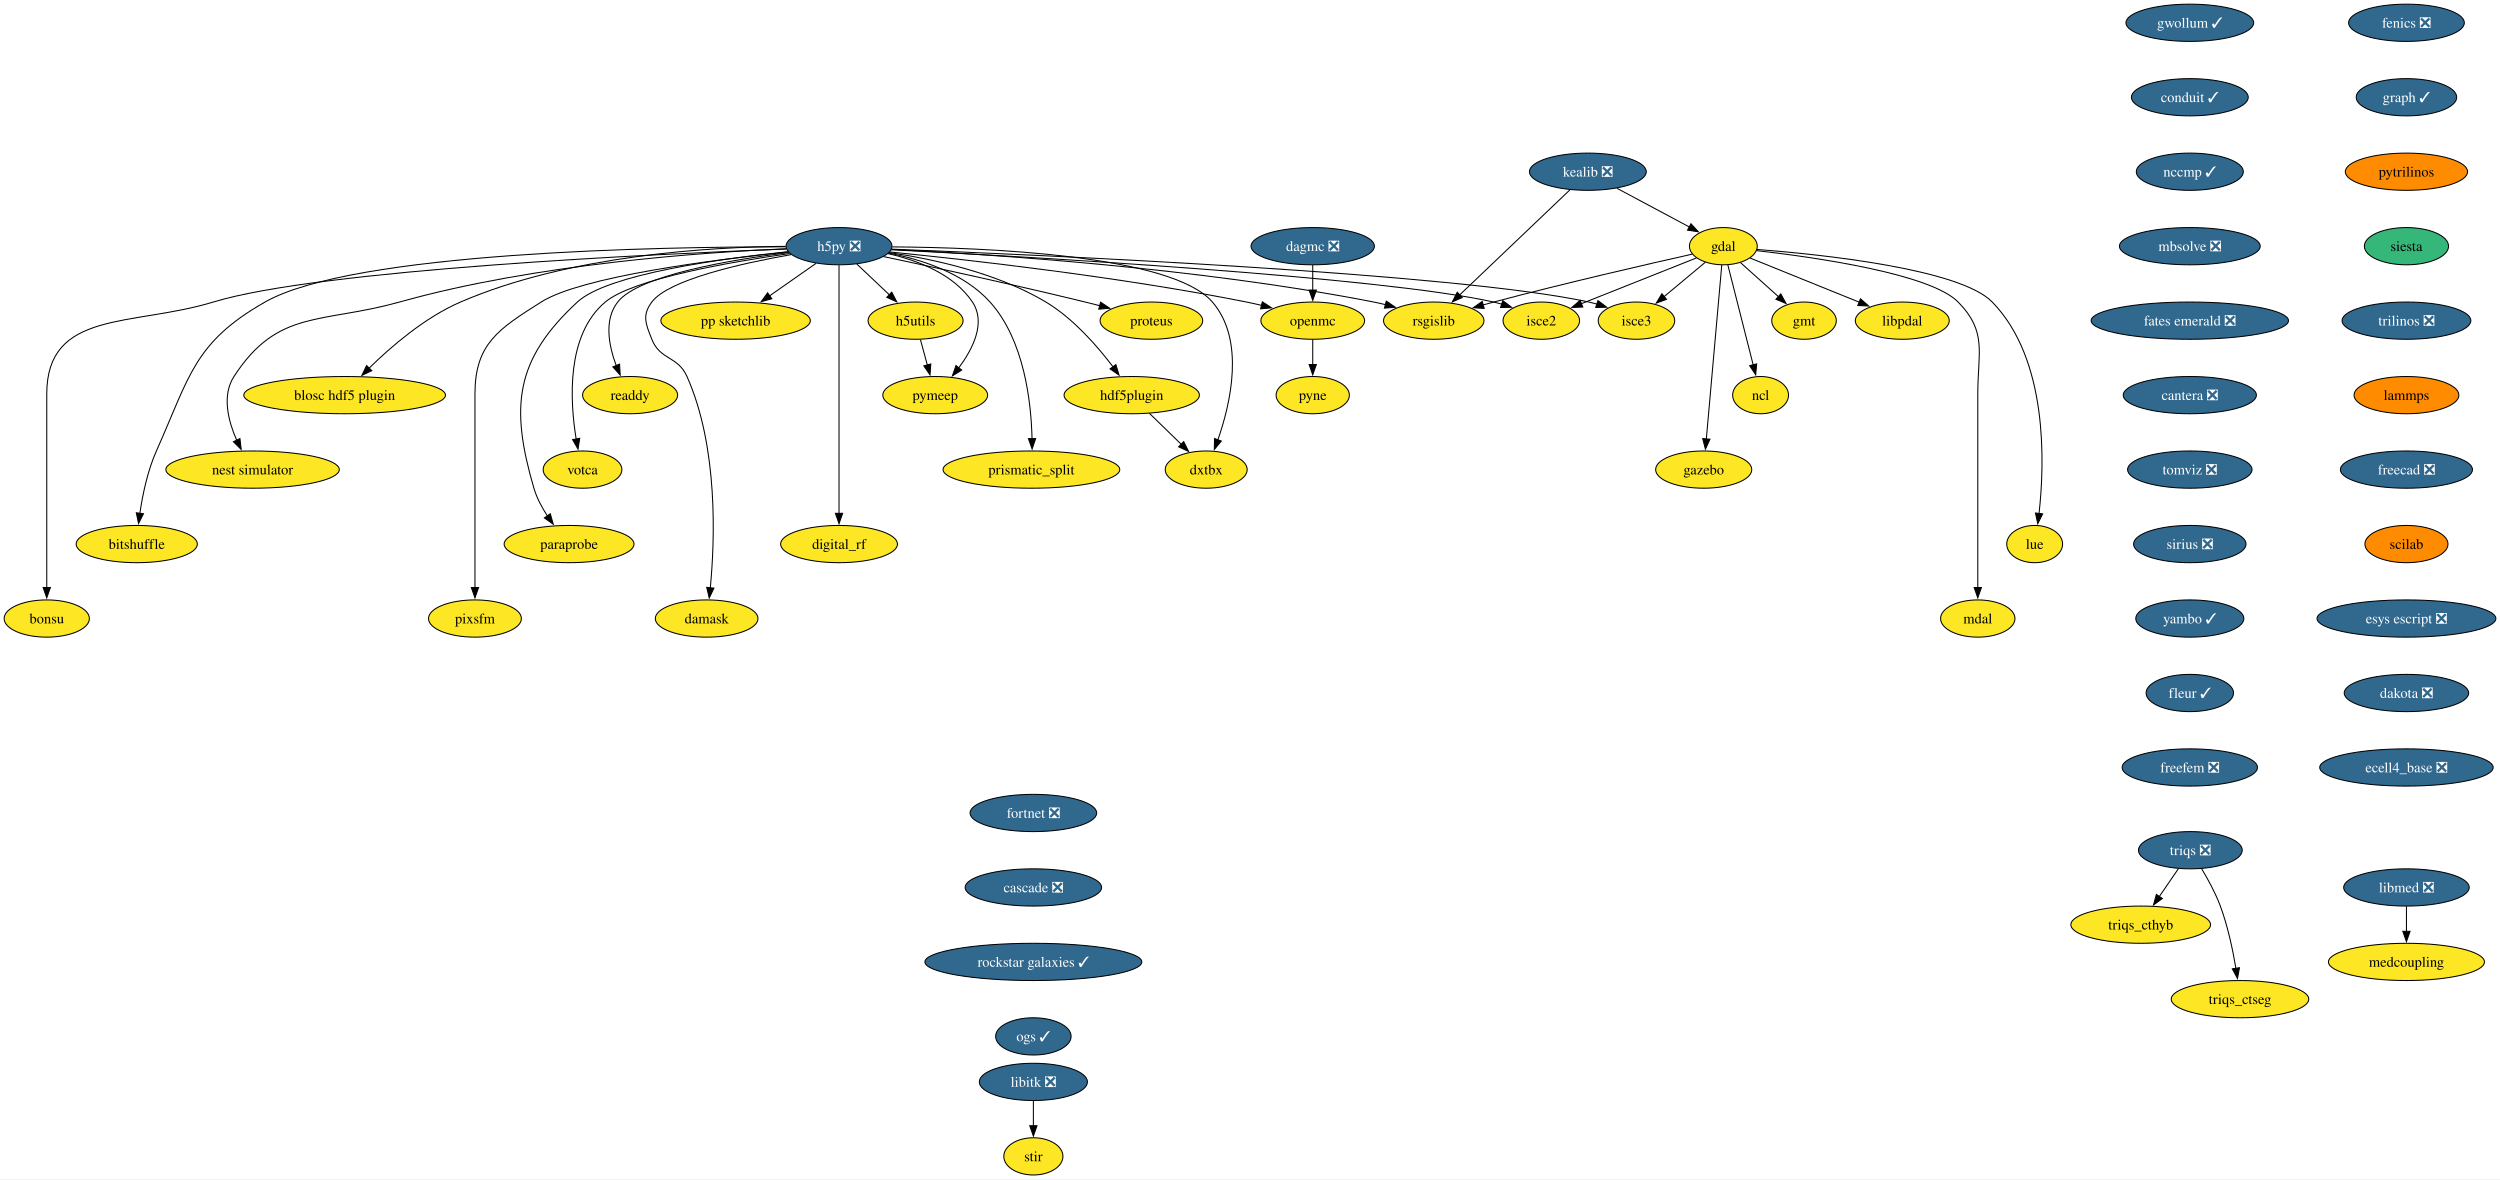
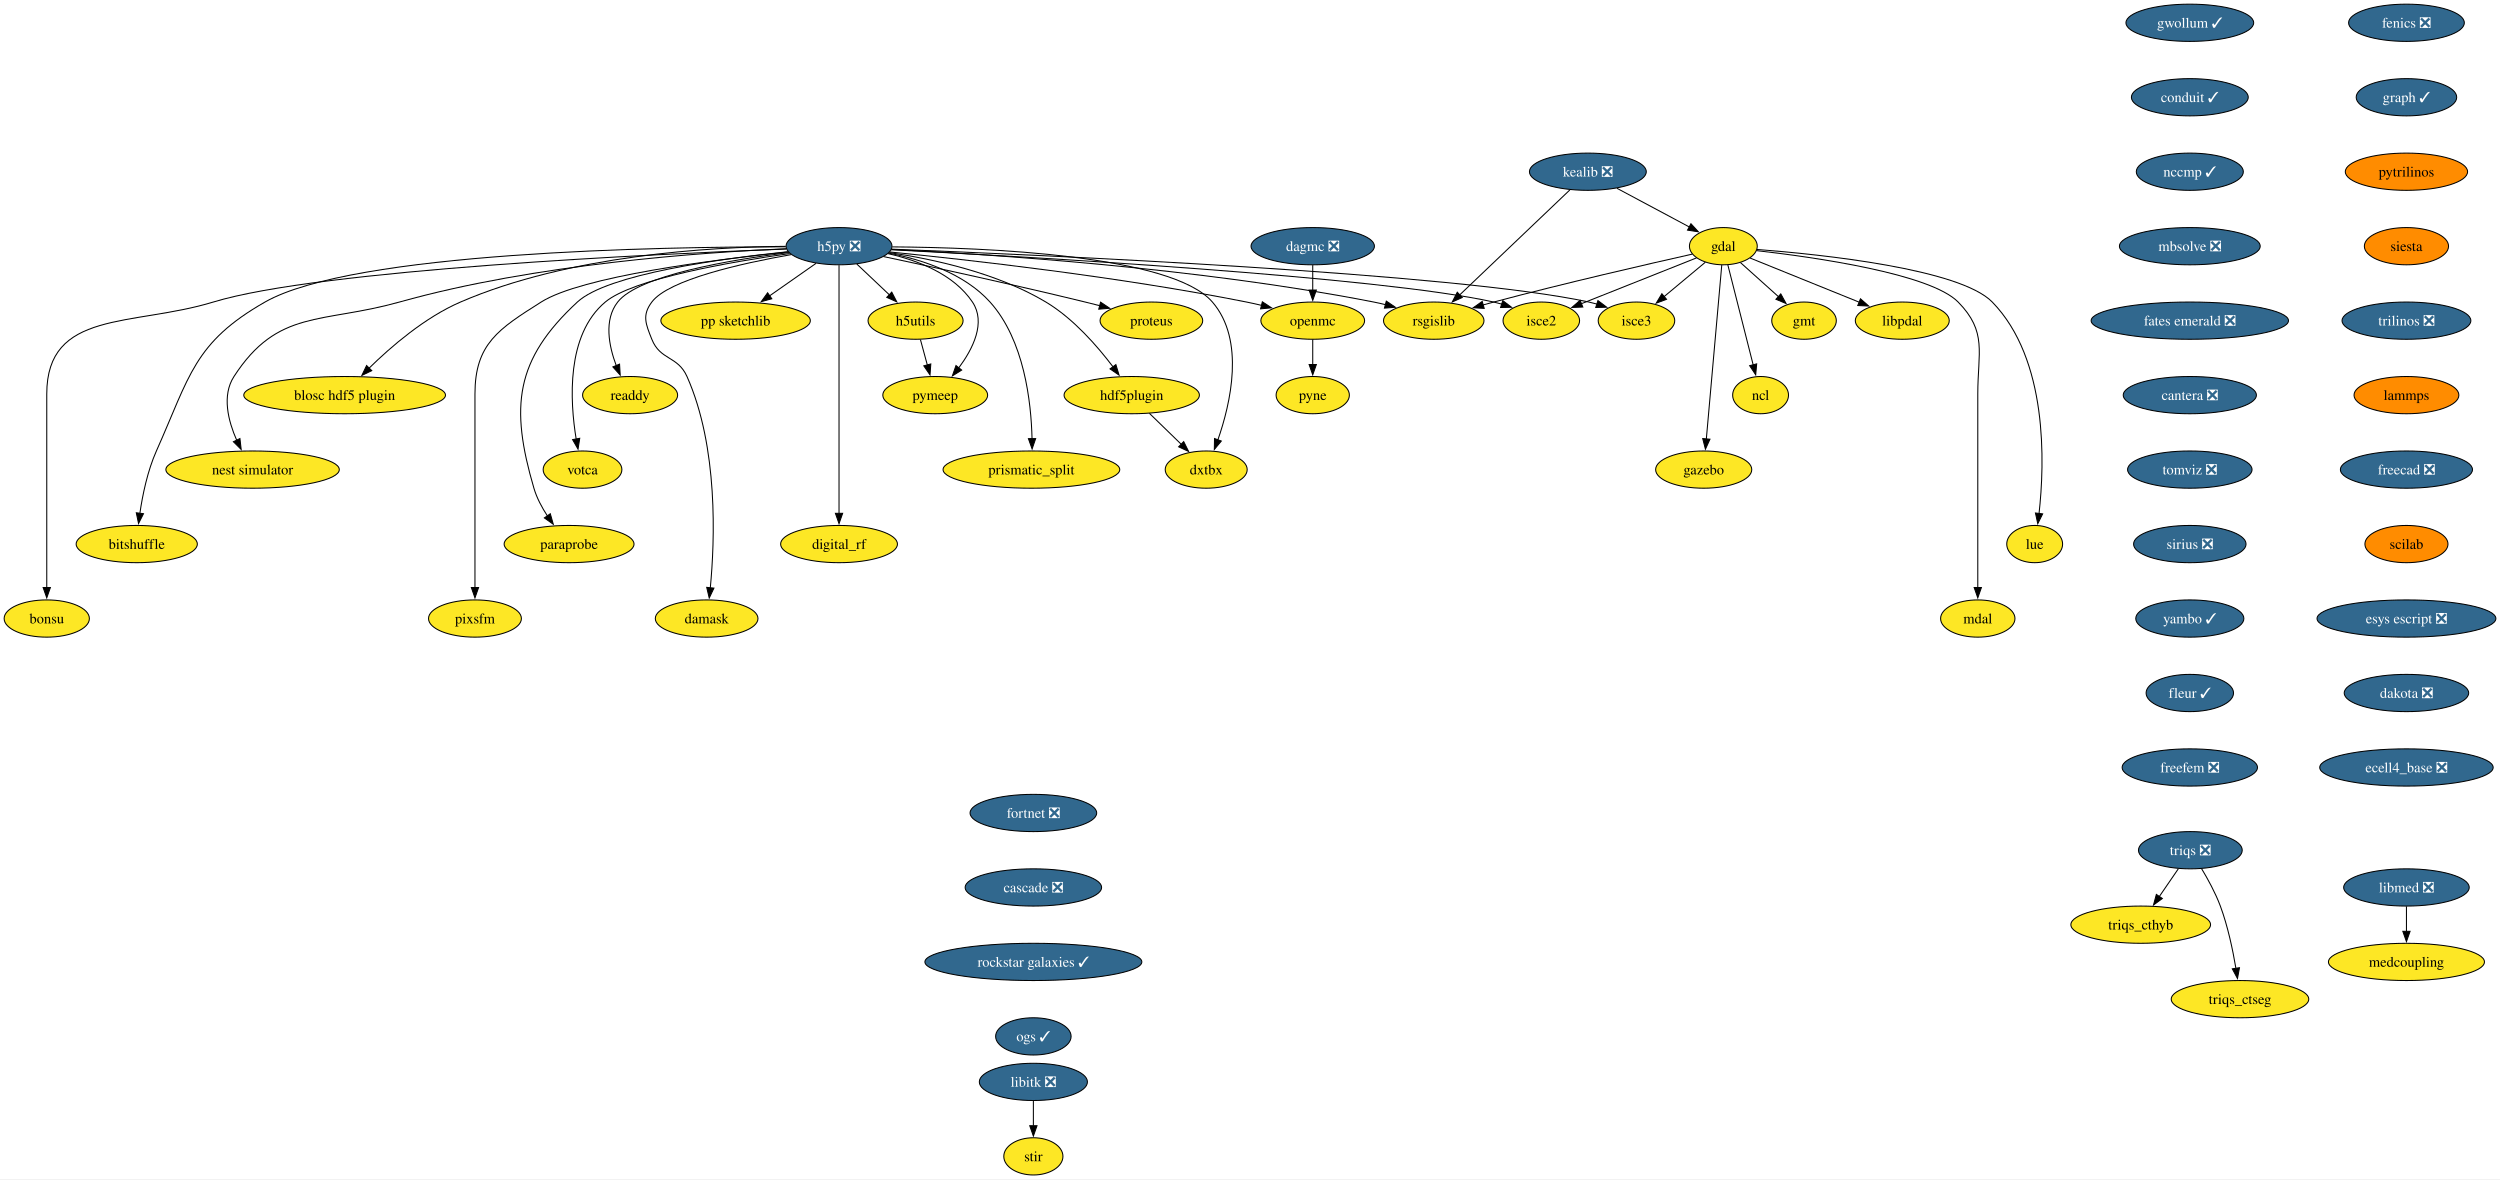
<svg xmlns="http://www.w3.org/2000/svg" xmlns:xlink="http://www.w3.org/1999/xlink" width="2417pt" height="1140pt" viewBox="0.00 0.00 2417.11 1140.00">
  <g id="graph0" class="graph" transform="scale(1 1) rotate(0) translate(4 1136)">
    <polygon fill="white" stroke="none" points="-4,4 -4,-1136 2413.11,-1136 2413.11,4 -4,4" />
    <g id="node1" class="node">
      <g id="a_node1">
        <a xlink:href="https://github.com/conda-forge/fenics-feedstock/pull/233" xlink:title="fenics ❎">
          <ellipse fill="#31688e" stroke="black" cx="2322.66" cy="-1114" rx="55.94" ry="18" />
          <text text-anchor="middle" x="2322.66" y="-1109.33" font-family="Times,serif" font-size="14.00" fill="white">fenics ❎</text>
        </a>
      </g>
    </g>
    <g id="node2" class="node">
      <g id="a_node2">
        <a xlink:href="https://github.com/conda-forge/graph-feedstock/pull/11" xlink:title="graph ✓">
          <ellipse fill="#31688e" stroke="black" cx="2322.66" cy="-1042" rx="48.58" ry="18" />
          <text text-anchor="middle" x="2322.66" y="-1037.33" font-family="Times,serif" font-size="14.00" fill="white">graph ✓</text>
        </a>
      </g>
    </g>
    <g id="node13" class="node">
      <g id="a_node13">
        <a xlink:href="https://github.com/conda-forge/pytrilinos-feedstock" xlink:title="pytrilinos">
          <ellipse fill="#ff8c00" stroke="black" cx="2322.66" cy="-970" rx="59.1" ry="18" />
          <text text-anchor="middle" x="2322.66" y="-965.33" font-family="Times,serif" font-size="14.00">pytrilinos</text>
        </a>
      </g>
    </g>
    <g id="node3" class="node">
      <g id="a_node3">
        <a xlink:href="https://github.com/conda-forge/gdal-feedstock" xlink:title="gdal">
          <ellipse fill="#fde725" stroke="black" cx="1662.21" cy="-898" rx="32.79" ry="18" />
          <text text-anchor="middle" x="1662.21" y="-893.33" font-family="Times,serif" font-size="14.00">gdal</text>
        </a>
      </g>
    </g>
    <g id="node4" class="node">
      <g id="a_node4">
        <a xlink:href="https://github.com/conda-forge/gmt-feedstock" xlink:title="gmt">
          <ellipse fill="#fde725" stroke="black" cx="1740.21" cy="-826" rx="31.22" ry="18" />
          <text text-anchor="middle" x="1740.21" y="-821.33" font-family="Times,serif" font-size="14.00">gmt</text>
        </a>
      </g>
    </g>
    <g id="edge2" class="edge">
      <path fill="none" stroke="black" d="M1678.75,-882.15C1689.48,-872.53 1703.64,-859.82 1715.66,-849.03" />
      <polygon fill="black" stroke="black" points="1717.73,-851.88 1722.84,-842.59 1713.06,-846.67 1717.73,-851.88" />
    </g>
    <g id="node5" class="node">
      <g id="a_node5">
        <a xlink:href="https://github.com/conda-forge/ncl-feedstock" xlink:title="ncl">
          <ellipse fill="#fde725" stroke="black" cx="1698.21" cy="-754" rx="27" ry="18" />
          <text text-anchor="middle" x="1698.21" y="-749.33" font-family="Times,serif" font-size="14.00">ncl</text>
        </a>
      </g>
    </g>
    <g id="edge3" class="edge">
      <path fill="none" stroke="black" d="M1666.56,-879.87C1672.64,-855.88 1683.76,-811.99 1691.07,-783.16" />
      <polygon fill="black" stroke="black" points="1694.42,-784.21 1693.48,-773.66 1687.63,-782.49 1694.42,-784.21" />
    </g>
    <g id="node6" class="node">
      <g id="a_node6">
        <a xlink:href="https://github.com/conda-forge/rsgislib-feedstock" xlink:title="rsgislib">
          <ellipse fill="#fde725" stroke="black" cx="1382.21" cy="-826" rx="48.58" ry="18" />
          <text text-anchor="middle" x="1382.21" y="-821.33" font-family="Times,serif" font-size="14.00">rsgislib</text>
        </a>
      </g>
    </g>
    <g id="edge4" class="edge">
      <path fill="none" stroke="black" d="M1632.29,-890.36C1589.53,-880.77 1508.57,-862.17 1440.21,-844 1436.87,-843.11 1433.43,-842.17 1429.97,-841.21" />
      <polygon fill="black" stroke="black" points="1430.98,-837.86 1420.41,-838.49 1429.07,-844.59 1430.98,-837.86" />
    </g>
    <g id="node7" class="node">
      <g id="a_node7">
        <a xlink:href="https://github.com/conda-forge/isce2-feedstock" xlink:title="isce2">
          <ellipse fill="#fde725" stroke="black" cx="1486.21" cy="-826" rx="37" ry="18" />
          <text text-anchor="middle" x="1486.21" y="-821.33" font-family="Times,serif" font-size="14.00">isce2</text>
        </a>
      </g>
    </g>
    <g id="edge5" class="edge">
      <path fill="none" stroke="black" d="M1636.24,-886.67C1606.82,-874.97 1558.58,-855.78 1524.76,-842.33" />
      <polygon fill="black" stroke="black" points="1526.32,-839.19 1515.74,-838.74 1523.73,-845.69 1526.32,-839.19" />
    </g>
    <g id="node8" class="node">
      <g id="a_node8">
        <a xlink:href="https://github.com/conda-forge/gazebo-feedstock" xlink:title="gazebo">
          <ellipse fill="#fde725" stroke="black" cx="1643.21" cy="-682" rx="46.47" ry="18" />
          <text text-anchor="middle" x="1643.21" y="-677.33" font-family="Times,serif" font-size="14.00">gazebo</text>
        </a>
      </g>
    </g>
    <g id="edge6" class="edge">
      <path fill="none" stroke="black" d="M1660.69,-879.85C1657.43,-843.14 1649.75,-756.66 1645.75,-711.53" />
      <polygon fill="black" stroke="black" points="1649.25,-711.39 1644.88,-701.74 1642.27,-712.01 1649.25,-711.39" />
    </g>
    <g id="node9" class="node">
      <g id="a_node9">
        <a xlink:href="https://github.com/conda-forge/lue-feedstock" xlink:title="lue">
          <ellipse fill="#fde725" stroke="black" cx="1963.21" cy="-610" rx="27" ry="18" />
          <text text-anchor="middle" x="1963.21" y="-605.33" font-family="Times,serif" font-size="14.00">lue</text>
        </a>
      </g>
    </g>
    <g id="edge7" class="edge">
      <path fill="none" stroke="black" d="M1694.61,-894.85C1757.11,-890.02 1890.96,-876.1 1922.21,-844 1976.22,-788.52 1972.92,-688.39 1967.43,-639.47" />
      <polygon fill="black" stroke="black" points="1970.92,-639.18 1966.2,-629.69 1963.97,-640.05 1970.92,-639.18" />
    </g>
    <g id="node10" class="node">
      <g id="a_node10">
        <a xlink:href="https://github.com/conda-forge/mdal-feedstock" xlink:title="mdal">
          <ellipse fill="#fde725" stroke="black" cx="1908.21" cy="-538" rx="35.95" ry="18" />
          <text text-anchor="middle" x="1908.21" y="-533.33" font-family="Times,serif" font-size="14.00">mdal</text>
        </a>
      </g>
    </g>
    <g id="edge8" class="edge">
      <path fill="none" stroke="black" d="M1694.33,-893.72C1750.29,-887.35 1862.29,-871.44 1889.21,-844 1917.54,-815.13 1908.21,-795.45 1908.21,-755 1908.21,-755 1908.21,-755 1908.21,-681 1908.21,-641.74 1908.21,-596.38 1908.21,-567.69" />
      <polygon fill="black" stroke="black" points="1911.71,-568 1908.21,-558 1904.71,-568 1911.71,-568" />
    </g>
    <g id="node11" class="node">
      <g id="a_node11">
        <a xlink:href="https://github.com/conda-forge/isce3-feedstock" xlink:title="isce3">
          <ellipse fill="#fde725" stroke="black" cx="1578.21" cy="-826" rx="37" ry="18" />
          <text text-anchor="middle" x="1578.21" y="-821.33" font-family="Times,serif" font-size="14.00">isce3</text>
        </a>
      </g>
    </g>
    <g id="edge9" class="edge">
      <path fill="none" stroke="black" d="M1644.81,-882.5C1633.25,-872.86 1617.86,-860.04 1604.78,-849.14" />
      <polygon fill="black" stroke="black" points="1607.26,-846.65 1597.34,-842.94 1602.78,-852.03 1607.26,-846.65" />
    </g>
    <g id="node12" class="node">
      <g id="a_node12">
        <a xlink:href="https://github.com/conda-forge/libpdal-feedstock" xlink:title="libpdal">
          <ellipse fill="#fde725" stroke="black" cx="1835.21" cy="-826" rx="45.42" ry="18" />
          <text text-anchor="middle" x="1835.21" y="-821.33" font-family="Times,serif" font-size="14.00">libpdal</text>
        </a>
      </g>
    </g>
    <g id="edge10" class="edge">
      <path fill="none" stroke="black" d="M1688.11,-886.52C1715.97,-875.25 1760.69,-857.15 1793.52,-843.87" />
      <polygon fill="black" stroke="black" points="1794.79,-847.13 1802.75,-840.13 1792.17,-840.64 1794.79,-847.13" />
    </g>
    <g id="node37" class="node">
      <g id="a_node37">
        <a xlink:href="https://github.com/conda-forge/siesta-feedstock" xlink:title="siesta">
-           <ellipse fill="#35b779" stroke="black" cx="2322.66" cy="-898" rx="40.69" ry="18" />
+           <ellipse fill="#ff8c00" stroke="black" cx="2322.66" cy="-898" rx="40.69" ry="18" />
          <text text-anchor="middle" x="2322.66" y="-893.33" font-family="Times,serif" font-size="14.00">siesta</text>
        </a>
      </g>
    </g>
    <g id="node14" class="node">
      <g id="a_node14">
        <a xlink:href="https://github.com/conda-forge/h5py-feedstock/pull/151" xlink:title="h5py ❎">
          <ellipse fill="#31688e" stroke="black" cx="807.21" cy="-898" rx="51.21" ry="18" />
          <text text-anchor="middle" x="807.21" y="-893.33" font-family="Times,serif" font-size="14.00" fill="white">h5py ❎</text>
        </a>
      </g>
    </g>
    <g id="edge12" class="edge">
      <path fill="none" stroke="black" d="M857.94,-894.88C951.08,-890.31 1155.32,-877.12 1324.21,-844 1327.98,-843.26 1331.86,-842.39 1335.74,-841.43" />
      <polygon fill="black" stroke="black" points="1336.34,-844.89 1345.11,-838.94 1334.55,-838.12 1336.34,-844.89" />
    </g>
    <g id="edge13" class="edge">
      <path fill="none" stroke="black" d="M857.53,-894.55C987.02,-887.95 1329.33,-868.65 1440.21,-844 1442.81,-843.42 1445.45,-842.73 1448.1,-841.97" />
      <polygon fill="black" stroke="black" points="1448.97,-845.37 1457.41,-838.95 1446.82,-838.71 1448.97,-845.37" />
    </g>
    <g id="edge14" class="edge">
      <path fill="none" stroke="black" d="M858.26,-895.13C1001.18,-889.61 1403.25,-871.96 1532.21,-844 1534.81,-843.44 1537.46,-842.76 1540.11,-842" />
      <polygon fill="black" stroke="black" points="1540.97,-845.4 1549.42,-839 1538.83,-838.74 1540.97,-845.4" />
    </g>
    <g id="node15" class="node">
      <g id="a_node15">
        <a xlink:href="https://github.com/conda-forge/openmc-feedstock" xlink:title="openmc">
          <ellipse fill="#fde725" stroke="black" cx="1265.21" cy="-826" rx="50.16" ry="18" />
          <text text-anchor="middle" x="1265.21" y="-821.33" font-family="Times,serif" font-size="14.00">openmc</text>
        </a>
      </g>
    </g>
    <g id="edge15" class="edge">
      <path fill="none" stroke="black" d="M856.37,-892.4C931.26,-884.93 1078.19,-868.51 1201.21,-844 1206.04,-843.04 1211.03,-841.92 1216.02,-840.73" />
      <polygon fill="black" stroke="black" points="1216.49,-844.22 1225.35,-838.41 1214.8,-837.43 1216.49,-844.22" />
    </g>
    <g id="node16" class="node">
      <g id="a_node16">
        <a xlink:href="https://github.com/conda-forge/h5utils-feedstock" xlink:title="h5utils">
          <ellipse fill="#fde725" stroke="black" cx="881.21" cy="-826" rx="45.95" ry="18" />
          <text text-anchor="middle" x="881.21" y="-821.33" font-family="Times,serif" font-size="14.00">h5utils</text>
        </a>
      </g>
    </g>
    <g id="edge16" class="edge">
      <path fill="none" stroke="black" d="M824.38,-880.76C833.72,-871.93 845.45,-860.83 855.83,-851.01" />
      <polygon fill="black" stroke="black" points="858.18,-853.6 863.04,-844.19 853.37,-848.52 858.18,-853.6" />
    </g>
    <g id="node17" class="node">
      <g id="a_node17">
        <a xlink:href="https://github.com/conda-forge/pymeep-feedstock" xlink:title="pymeep">
          <ellipse fill="#fde725" stroke="black" cx="900.21" cy="-754" rx="50.68" ry="18" />
          <text text-anchor="middle" x="900.21" y="-749.33" font-family="Times,serif" font-size="14.00">pymeep</text>
        </a>
      </g>
    </g>
    <g id="edge17" class="edge">
      <path fill="none" stroke="black" d="M854.55,-890.8C883.39,-884.31 918.08,-871.05 936.21,-844 949.47,-824.22 936.72,-798.8 922.86,-780.19" />
      <polygon fill="black" stroke="black" points="925.77,-778.23 916.8,-772.59 920.3,-782.59 925.77,-778.23" />
    </g>
    <g id="node18" class="node">
      <g id="a_node18">
        <a xlink:href="https://github.com/conda-forge/blosc-hdf5-plugin-feedstock" xlink:title="blosc hdf5 plugin">
          <ellipse fill="#fde725" stroke="black" cx="329.21" cy="-754" rx="97.51" ry="18" />
          <text text-anchor="middle" x="329.21" y="-749.33" font-family="Times,serif" font-size="14.00">blosc hdf5 plugin</text>
        </a>
      </g>
    </g>
    <g id="edge18" class="edge">
      <path fill="none" stroke="black" d="M755.51,-897.86C682.48,-897.25 546.28,-889.37 441.21,-844 406.74,-829.12 373.93,-800.78 352.83,-780.06" />
      <polygon fill="black" stroke="black" points="355.41,-777.69 345.87,-773.06 350.44,-782.62 355.41,-777.69" />
    </g>
    <g id="node19" class="node">
      <g id="a_node19">
        <a xlink:href="https://github.com/conda-forge/nest-simulator-feedstock" xlink:title="nest simulator">
          <ellipse fill="#fde725" stroke="black" cx="240.21" cy="-682" rx="83.83" ry="18" />
          <text text-anchor="middle" x="240.21" y="-677.33" font-family="Times,serif" font-size="14.00">nest simulator</text>
        </a>
      </g>
    </g>
    <g id="edge19" class="edge">
      <path fill="none" stroke="black" d="M756.2,-895.54C675.43,-892.13 513.77,-880.9 382.21,-844 307.13,-822.94 264.55,-837.48 222.21,-772 210.34,-753.63 216.62,-729.03 224.87,-710.34" />
      <polygon fill="black" stroke="black" points="227.96,-712 229.17,-701.48 221.66,-708.95 227.96,-712" />
    </g>
    <g id="node20" class="node">
      <g id="a_node20">
        <a xlink:href="https://github.com/conda-forge/bitshuffle-feedstock" xlink:title="bitshuffle">
          <ellipse fill="#fde725" stroke="black" cx="128.21" cy="-610" rx="58.57" ry="18" />
          <text text-anchor="middle" x="128.21" y="-605.33" font-family="Times,serif" font-size="14.00">bitshuffle</text>
        </a>
      </g>
    </g>
    <g id="edge20" class="edge">
      <path fill="none" stroke="black" d="M755.78,-897.38C635.07,-897.44 337.36,-892.52 252.21,-844 183.4,-804.78 179.52,-772.32 147.21,-700 138.64,-680.8 133.84,-657.52 131.22,-639.58" />
      <polygon fill="black" stroke="black" points="134.72,-639.36 129.95,-629.89 127.78,-640.26 134.72,-639.36" />
    </g>
    <g id="node21" class="node">
      <g id="a_node21">
        <a xlink:href="https://github.com/conda-forge/bonsu-feedstock" xlink:title="bonsu">
          <ellipse fill="#fde725" stroke="black" cx="41.21" cy="-538" rx="41.21" ry="18" />
          <text text-anchor="middle" x="41.21" y="-533.33" font-family="Times,serif" font-size="14.00">bonsu</text>
        </a>
      </g>
    </g>
    <g id="edge21" class="edge">
      <path fill="none" stroke="black" d="M756.13,-895.25C629.77,-890.48 305.33,-875.47 202.21,-844 124.01,-820.14 41.21,-836.76 41.21,-755 41.21,-755 41.21,-755 41.21,-681 41.21,-641.74 41.21,-596.38 41.21,-567.69" />
      <polygon fill="black" stroke="black" points="44.71,-568 41.21,-558 37.71,-568 44.71,-568" />
    </g>
    <g id="node22" class="node">
      <g id="a_node22">
        <a xlink:href="https://github.com/conda-forge/proteus-feedstock" xlink:title="proteus">
          <ellipse fill="#fde725" stroke="black" cx="1109.21" cy="-826" rx="49.63" ry="18" />
          <text text-anchor="middle" x="1109.21" y="-821.33" font-family="Times,serif" font-size="14.00">proteus</text>
        </a>
      </g>
    </g>
    <g id="edge22" class="edge">
      <path fill="none" stroke="black" d="M850.33,-887.95C898.1,-877.79 977.36,-860.56 1045.21,-844 1049.8,-842.88 1054.56,-841.68 1059.32,-840.46" />
      <polygon fill="black" stroke="black" points="1060.09,-843.88 1068.89,-837.97 1058.33,-837.1 1060.09,-843.88" />
    </g>
    <g id="node23" class="node">
      <g id="a_node23">
        <a xlink:href="https://github.com/conda-forge/hdf5plugin-feedstock" xlink:title="hdf5plugin">
          <ellipse fill="#fde725" stroke="black" cx="1090.21" cy="-754" rx="65.41" ry="18" />
          <text text-anchor="middle" x="1090.21" y="-749.33" font-family="Times,serif" font-size="14.00">hdf5plugin</text>
        </a>
      </g>
    </g>
    <g id="edge23" class="edge">
      <path fill="none" stroke="black" d="M855.81,-891.82C898.24,-885.57 960.22,-872.15 1007.21,-844 1033.69,-828.14 1056.98,-801.4 1072.1,-781.36" />
      <polygon fill="black" stroke="black" points="1074.87,-783.5 1077.94,-773.36 1069.22,-779.36 1074.87,-783.5" />
    </g>
    <g id="node24" class="node">
      <g id="a_node24">
        <a xlink:href="https://github.com/conda-forge/prismatic_split-feedstock" xlink:title="prismatic_split">
          <ellipse fill="#fde725" stroke="black" cx="993.21" cy="-682" rx="85.41" ry="18" />
          <text text-anchor="middle" x="993.21" y="-677.33" font-family="Times,serif" font-size="14.00">prismatic_split</text>
        </a>
      </g>
    </g>
    <g id="edge24" class="edge">
      <path fill="none" stroke="black" d="M855.11,-891.36C887.24,-885.09 928.13,-871.85 953.21,-844 986.31,-807.24 993,-747.34 993.82,-711.89" />
      <polygon fill="black" stroke="black" points="997.32,-711.99 993.89,-701.96 990.32,-711.94 997.32,-711.99" />
    </g>
    <g id="node25" class="node">
      <g id="a_node25">
        <a xlink:href="https://github.com/conda-forge/digital_rf-feedstock" xlink:title="digital_rf">
          <ellipse fill="#fde725" stroke="black" cx="807.21" cy="-610" rx="56.47" ry="18" />
          <text text-anchor="middle" x="807.21" y="-605.33" font-family="Times,serif" font-size="14.00">digital_rf</text>
        </a>
      </g>
    </g>
    <g id="edge25" class="edge">
      <path fill="none" stroke="black" d="M807.21,-879.54C807.21,-831.76 807.21,-698.51 807.21,-639.61" />
      <polygon fill="black" stroke="black" points="810.71,-639.75 807.21,-629.75 803.71,-639.75 810.71,-639.75" />
    </g>
    <g id="node26" class="node">
      <g id="a_node26">
        <a xlink:href="https://github.com/conda-forge/damask-feedstock" xlink:title="damask">
          <ellipse fill="#fde725" stroke="black" cx="679.21" cy="-538" rx="49.63" ry="18" />
          <text text-anchor="middle" x="679.21" y="-533.33" font-family="Times,serif" font-size="14.00">damask</text>
        </a>
      </g>
    </g>
    <g id="edge26" class="edge">
      <path fill="none" stroke="black" d="M761,-889.87C712.92,-881.39 642.41,-865.62 626.21,-844 616.62,-831.19 620.3,-822.87 626.21,-808 634.34,-787.55 651.26,-792.1 660.21,-772 690.62,-703.74 687.12,-613.14 682.75,-567.65" />
      <polygon fill="black" stroke="black" points="686.25,-567.41 681.71,-557.83 679.29,-568.14 686.25,-567.41" />
    </g>
    <g id="node27" class="node">
      <g id="a_node27">
        <a xlink:href="https://github.com/conda-forge/pp-sketchlib-feedstock" xlink:title="pp sketchlib">
          <ellipse fill="#fde725" stroke="black" cx="707.21" cy="-826" rx="72.25" ry="18" />
          <text text-anchor="middle" x="707.21" y="-821.33" font-family="Times,serif" font-size="14.00">pp sketchlib</text>
        </a>
      </g>
    </g>
    <g id="edge27" class="edge">
      <path fill="none" stroke="black" d="M785.02,-881.46C771.8,-872.21 754.79,-860.3 740.04,-849.98" />
      <polygon fill="black" stroke="black" points="742.18,-847.2 731.98,-844.34 738.16,-852.94 742.18,-847.2" />
    </g>
    <g id="node28" class="node">
      <g id="a_node28">
        <a xlink:href="https://github.com/conda-forge/readdy-feedstock" xlink:title="readdy">
          <ellipse fill="#fde725" stroke="black" cx="605.21" cy="-754" rx="45.95" ry="18" />
          <text text-anchor="middle" x="605.21" y="-749.33" font-family="Times,serif" font-size="14.00">readdy</text>
        </a>
      </g>
    </g>
    <g id="edge28" class="edge">
      <path fill="none" stroke="black" d="M758.77,-891.87C702.09,-884.76 613.38,-869.77 593.21,-844 579.72,-826.76 584.64,-801.65 591.84,-782.49" />
      <polygon fill="black" stroke="black" points="595.01,-783.98 595.63,-773.4 588.55,-781.28 595.01,-783.98" />
    </g>
    <g id="node29" class="node">
      <g id="a_node29">
        <a xlink:href="https://github.com/conda-forge/votca-feedstock" xlink:title="votca">
          <ellipse fill="#fde725" stroke="black" cx="559.21" cy="-682" rx="38.06" ry="18" />
          <text text-anchor="middle" x="559.21" y="-677.33" font-family="Times,serif" font-size="14.00">votca</text>
        </a>
      </g>
    </g>
    <g id="edge29" class="edge">
      <path fill="none" stroke="black" d="M759.52,-890.92C701.48,-882.67 607.9,-866.35 581.21,-844 543.26,-812.21 547,-748.34 553.11,-711.31" />
      <polygon fill="black" stroke="black" points="556.5,-712.27 554.86,-701.8 549.61,-711 556.5,-712.27" />
    </g>
    <g id="node30" class="node">
      <g id="a_node30">
        <a xlink:href="https://github.com/conda-forge/dxtbx-feedstock" xlink:title="dxtbx">
          <ellipse fill="#fde725" stroke="black" cx="1162.21" cy="-682" rx="39.63" ry="18" />
          <text text-anchor="middle" x="1162.21" y="-677.33" font-family="Times,serif" font-size="14.00">dxtbx</text>
        </a>
      </g>
    </g>
    <g id="edge30" class="edge">
      <path fill="none" stroke="black" d="M858.62,-897.33C948.6,-896.69 1128.82,-889.6 1168.21,-844 1200.06,-807.14 1185.8,-745.92 1173.43,-710.54" />
      <polygon fill="black" stroke="black" points="1176.81,-709.61 1170.06,-701.45 1170.25,-712.04 1176.81,-709.61" />
    </g>
    <g id="node31" class="node">
      <g id="a_node31">
        <a xlink:href="https://github.com/conda-forge/paraprobe-feedstock" xlink:title="paraprobe">
          <ellipse fill="#fde725" stroke="black" cx="546.21" cy="-610" rx="62.78" ry="18" />
          <text text-anchor="middle" x="546.21" y="-605.33" font-family="Times,serif" font-size="14.00">paraprobe</text>
        </a>
      </g>
    </g>
    <g id="edge31" class="edge">
      <path fill="none" stroke="black" d="M757.85,-892.65C692.84,-885.94 583.32,-870.94 554.21,-844 493.92,-788.2 489.1,-742.83 512.21,-664 514.97,-654.6 519.96,-645.29 525.28,-637.16" />
      <polygon fill="black" stroke="black" points="528.04,-639.32 530.94,-629.13 522.32,-635.29 528.04,-639.32" />
    </g>
    <g id="node32" class="node">
      <g id="a_node32">
        <a xlink:href="https://github.com/conda-forge/pixsfm-feedstock" xlink:title="pixsfm">
          <ellipse fill="#fde725" stroke="black" cx="455.21" cy="-538" rx="44.9" ry="18" />
          <text text-anchor="middle" x="455.21" y="-533.33" font-family="Times,serif" font-size="14.00">pixsfm</text>
        </a>
      </g>
    </g>
    <g id="edge32" class="edge">
      <path fill="none" stroke="black" d="M758.14,-892.42C686.66,-885.01 558.19,-868.69 519.21,-844 478.06,-817.93 455.21,-803.72 455.21,-755 455.21,-755 455.21,-755 455.21,-681 455.21,-641.74 455.21,-596.38 455.21,-567.69" />
      <polygon fill="black" stroke="black" points="458.71,-568 455.21,-558 451.71,-568 458.71,-568" />
    </g>
    <g id="node33" class="node">
      <g id="a_node33">
        <a xlink:href="https://github.com/conda-forge/pyne-feedstock" xlink:title="pyne">
          <ellipse fill="#fde725" stroke="black" cx="1265.21" cy="-754" rx="35.42" ry="18" />
          <text text-anchor="middle" x="1265.21" y="-749.33" font-family="Times,serif" font-size="14.00">pyne</text>
        </a>
      </g>
    </g>
    <g id="edge33" class="edge">
      <path fill="none" stroke="black" d="M1265.21,-807.7C1265.21,-800.41 1265.21,-791.73 1265.21,-783.54" />
      <polygon fill="black" stroke="black" points="1268.71,-783.62 1265.21,-773.62 1261.71,-783.62 1268.71,-783.62" />
    </g>
    <g id="edge34" class="edge">
      <path fill="none" stroke="black" d="M885.91,-807.7C887.93,-800.24 890.35,-791.32 892.62,-782.97" />
      <polygon fill="black" stroke="black" points="895.93,-784.13 895.17,-773.57 889.18,-782.3 895.93,-784.13" />
    </g>
    <g id="edge35" class="edge">
      <path fill="none" stroke="black" d="M1107.28,-736.41C1116.5,-727.44 1128.05,-716.21 1138.17,-706.37" />
      <polygon fill="black" stroke="black" points="1140.44,-709.05 1145.17,-699.57 1135.56,-704.03 1140.44,-709.05" />
    </g>
    <g id="node34" class="node">
      <g id="a_node34">
        <a xlink:href="https://github.com/conda-forge/kealib-feedstock/pull/65" xlink:title="kealib ❎">
          <ellipse fill="#31688e" stroke="black" cx="1531.21" cy="-970" rx="56.47" ry="18" />
          <text text-anchor="middle" x="1531.21" y="-965.33" font-family="Times,serif" font-size="14.00" fill="white">kealib ❎</text>
        </a>
      </g>
    </g>
    <g id="edge36" class="edge">
      <path fill="none" stroke="black" d="M1559.32,-953.98C1579.86,-943 1607.79,-928.08 1629.36,-916.55" />
      <polygon fill="black" stroke="black" points="1630.88,-919.71 1638.05,-911.91 1627.58,-913.54 1630.88,-919.71" />
    </g>
    <g id="edge37" class="edge">
      <path fill="none" stroke="black" d="M1513.83,-952.43C1487.45,-927.29 1437.18,-879.38 1406.98,-850.6" />
      <polygon fill="black" stroke="black" points="1409.78,-848.44 1400.12,-844.07 1404.95,-853.5 1409.78,-848.44" />
    </g>
    <g id="node35" class="node">
      <g id="a_node35">
        <a xlink:href="https://github.com/conda-forge/libitk-feedstock/pull/99" xlink:title="libitk ❎">
          <ellipse fill="#31688e" stroke="black" cx="995.11" cy="-90" rx="52.26" ry="18" />
          <text text-anchor="middle" x="995.11" y="-85.33" font-family="Times,serif" font-size="14.00" fill="white">libitk ❎</text>
        </a>
      </g>
    </g>
    <g id="node36" class="node">
      <g id="a_node36">
        <a xlink:href="https://github.com/conda-forge/stir-feedstock" xlink:title="stir">
          <ellipse fill="#fde725" stroke="black" cx="995.11" cy="-18" rx="28.59" ry="18" />
          <text text-anchor="middle" x="995.11" y="-13.32" font-family="Times,serif" font-size="14.00">stir</text>
        </a>
      </g>
    </g>
    <g id="edge38" class="edge">
      <path fill="none" stroke="black" d="M995.11,-71.7C995.11,-64.41 995.11,-55.73 995.11,-47.54" />
      <polygon fill="black" stroke="black" points="998.61,-47.62 995.11,-37.62 991.61,-47.62 998.61,-47.62" />
    </g>
    <g id="node38" class="node">
      <g id="a_node38">
        <a xlink:href="https://github.com/conda-forge/trilinos-feedstock/pull/48" xlink:title="trilinos ❎">
          <ellipse fill="#31688e" stroke="black" cx="2322.66" cy="-826" rx="62.26" ry="18" />
          <text text-anchor="middle" x="2322.66" y="-821.33" font-family="Times,serif" font-size="14.00" fill="white">trilinos ❎</text>
        </a>
      </g>
    </g>
    <g id="node41" class="node">
      <g id="a_node41">
        <a xlink:href="https://github.com/conda-forge/lammps-feedstock" xlink:title="lammps">
          <ellipse fill="#ff8c00" stroke="black" cx="2322.66" cy="-754" rx="50.68" ry="18" />
          <text text-anchor="middle" x="2322.66" y="-749.33" font-family="Times,serif" font-size="14.00">lammps</text>
        </a>
      </g>
    </g>
    <g id="node39" class="node">
      <g id="a_node39">
        <a xlink:href="https://github.com/conda-forge/libmed-feedstock/pull/69" xlink:title="libmed ❎">
          <ellipse fill="#31688e" stroke="black" cx="2322.66" cy="-278" rx="60.68" ry="18" />
          <text text-anchor="middle" x="2322.66" y="-273.32" font-family="Times,serif" font-size="14.00" fill="white">libmed ❎</text>
        </a>
      </g>
    </g>
    <g id="node40" class="node">
      <g id="a_node40">
        <a xlink:href="https://github.com/conda-forge/medcoupling-feedstock" xlink:title="medcoupling">
          <ellipse fill="#fde725" stroke="black" cx="2322.66" cy="-206" rx="75.41" ry="18" />
          <text text-anchor="middle" x="2322.66" y="-201.32" font-family="Times,serif" font-size="14.00">medcoupling</text>
        </a>
      </g>
    </g>
    <g id="edge41" class="edge">
      <path fill="none" stroke="black" d="M2322.66,-259.7C2322.66,-252.41 2322.66,-243.73 2322.66,-235.54" />
      <polygon fill="black" stroke="black" points="2326.16,-235.62 2322.66,-225.62 2319.16,-235.62 2326.16,-235.62" />
    </g>
    <g id="node42" class="node">
      <g id="a_node42">
        <a xlink:href="https://github.com/conda-forge/freecad-feedstock/pull/128" xlink:title="freecad ❎">
          <ellipse fill="#31688e" stroke="black" cx="2322.66" cy="-682" rx="63.84" ry="18" />
          <text text-anchor="middle" x="2322.66" y="-677.33" font-family="Times,serif" font-size="14.00" fill="white">freecad ❎</text>
        </a>
      </g>
    </g>
    <g id="node43" class="node">
      <g id="a_node43">
        <a xlink:href="https://github.com/conda-forge/scilab-feedstock" xlink:title="scilab">
          <ellipse fill="#ff8c00" stroke="black" cx="2322.66" cy="-610" rx="40.16" ry="18" />
          <text text-anchor="middle" x="2322.66" y="-605.33" font-family="Times,serif" font-size="14.00">scilab</text>
        </a>
      </g>
    </g>
    <g id="node44" class="node">
      <g id="a_node44">
        <a xlink:href="https://github.com/conda-forge/esys-escript-feedstock/pull/76" xlink:title="esys escript ❎">
          <ellipse fill="#31688e" stroke="black" cx="2322.66" cy="-538" rx="86.46" ry="18" />
          <text text-anchor="middle" x="2322.66" y="-533.33" font-family="Times,serif" font-size="14.00" fill="white">esys escript ❎</text>
        </a>
      </g>
    </g>
    <g id="node45" class="node">
      <g id="a_node45">
        <a xlink:href="https://github.com/conda-forge/dakota-feedstock/pull/52" xlink:title="dakota ❎">
          <ellipse fill="#31688e" stroke="black" cx="2322.66" cy="-466" rx="60.15" ry="18" />
          <text text-anchor="middle" x="2322.66" y="-461.32" font-family="Times,serif" font-size="14.00" fill="white">dakota ❎</text>
        </a>
      </g>
    </g>
    <g id="node46" class="node">
      <g id="a_node46">
        <a xlink:href="https://github.com/conda-forge/ecell4_base-feedstock/pull/32" xlink:title="ecell4_base ❎">
          <ellipse fill="#31688e" stroke="black" cx="2322.66" cy="-394" rx="83.83" ry="18" />
          <text text-anchor="middle" x="2322.66" y="-389.32" font-family="Times,serif" font-size="14.00" fill="white">ecell4_base ❎</text>
        </a>
      </g>
    </g>
    <g id="node47" class="node">
      <g id="a_node47">
        <a xlink:href="https://github.com/conda-forge/triqs-feedstock/pull/72" xlink:title="triqs ❎">
          <ellipse fill="#31688e" stroke="black" cx="2113.73" cy="-314" rx="50.16" ry="18" />
          <text text-anchor="middle" x="2113.73" y="-309.32" font-family="Times,serif" font-size="14.00" fill="white">triqs ❎</text>
        </a>
      </g>
    </g>
    <g id="node48" class="node">
      <g id="a_node48">
        <a xlink:href="https://github.com/conda-forge/triqs_cthyb-feedstock" xlink:title="triqs_cthyb">
          <ellipse fill="#fde725" stroke="black" cx="2065.73" cy="-242" rx="67.52" ry="18" />
          <text text-anchor="middle" x="2065.73" y="-237.32" font-family="Times,serif" font-size="14.00">triqs_cthyb</text>
        </a>
      </g>
    </g>
    <g id="edge48" class="edge">
      <path fill="none" stroke="black" d="M2102.11,-296.05C2096.57,-287.97 2089.81,-278.12 2083.64,-269.11" />
      <polygon fill="black" stroke="black" points="2086.64,-267.31 2078.1,-261.04 2080.87,-271.26 2086.64,-267.31" />
    </g>
    <g id="node49" class="node">
      <g id="a_node49">
        <a xlink:href="https://github.com/conda-forge/triqs_ctseg-feedstock" xlink:title="triqs_ctseg">
          <ellipse fill="#fde725" stroke="black" cx="2161.73" cy="-170" rx="66.47" ry="18" />
          <text text-anchor="middle" x="2161.73" y="-165.32" font-family="Times,serif" font-size="14.00">triqs_ctseg</text>
        </a>
      </g>
    </g>
    <g id="edge49" class="edge">
      <path fill="none" stroke="black" d="M2124.44,-296.41C2130.58,-286.25 2137.98,-272.78 2142.73,-260 2149.97,-240.5 2154.79,-217.53 2157.76,-199.8" />
      <polygon fill="black" stroke="black" points="2161.21,-200.4 2159.3,-189.98 2154.29,-199.32 2161.21,-200.4" />
    </g>
    <g id="node50" class="node">
      <g id="a_node50">
        <a xlink:href="https://github.com/conda-forge/gwollum-feedstock/pull/61" xlink:title="gwollum ✓">
          <ellipse fill="#31688e" stroke="black" cx="2113.21" cy="-1114" rx="61.73" ry="18" />
          <text text-anchor="middle" x="2113.21" y="-1109.33" font-family="Times,serif" font-size="14.00" fill="white">gwollum ✓</text>
        </a>
      </g>
    </g>
    <g id="node51" class="node">
      <g id="a_node51">
        <a xlink:href="https://github.com/conda-forge/conduit-feedstock/pull/47" xlink:title="conduit ✓">
          <ellipse fill="#31688e" stroke="black" cx="2113.21" cy="-1042" rx="56.47" ry="18" />
          <text text-anchor="middle" x="2113.21" y="-1037.33" font-family="Times,serif" font-size="14.00" fill="white">conduit ✓</text>
        </a>
      </g>
    </g>
    <g id="node52" class="node">
      <g id="a_node52">
        <a xlink:href="https://github.com/conda-forge/nccmp-feedstock/pull/20" xlink:title="nccmp ✓">
          <ellipse fill="#31688e" stroke="black" cx="2113.21" cy="-970" rx="51.74" ry="18" />
          <text text-anchor="middle" x="2113.21" y="-965.33" font-family="Times,serif" font-size="14.00" fill="white">nccmp ✓</text>
        </a>
      </g>
    </g>
    <g id="node54" class="node">
      <g id="a_node54">
        <a xlink:href="https://github.com/conda-forge/mbsolve-feedstock/pull/19" xlink:title="mbsolve ❎">
          <ellipse fill="#31688e" stroke="black" cx="2113.21" cy="-898" rx="68.04" ry="18" />
          <text text-anchor="middle" x="2113.21" y="-893.33" font-family="Times,serif" font-size="14.00" fill="white">mbsolve ❎</text>
        </a>
      </g>
    </g>
    <g id="node53" class="node">
      <g id="a_node53">
        <a xlink:href="https://github.com/conda-forge/dagmc-feedstock/pull/31" xlink:title="dagmc ❎">
          <ellipse fill="#31688e" stroke="black" cx="1265.21" cy="-898" rx="59.63" ry="18" />
          <text text-anchor="middle" x="1265.21" y="-893.33" font-family="Times,serif" font-size="14.00" fill="white">dagmc ❎</text>
        </a>
      </g>
    </g>
    <g id="edge52" class="edge">
      <path fill="none" stroke="black" d="M1265.21,-879.7C1265.21,-872.41 1265.21,-863.73 1265.21,-855.54" />
      <polygon fill="black" stroke="black" points="1268.71,-855.62 1265.21,-845.62 1261.71,-855.62 1268.71,-855.62" />
    </g>
    <g id="node55" class="node">
      <g id="a_node55">
        <a xlink:href="https://github.com/conda-forge/fates-emerald-feedstock/pull/20" xlink:title="fates emerald ❎">
          <ellipse fill="#31688e" stroke="black" cx="2113.21" cy="-826" rx="95.4" ry="18" />
          <text text-anchor="middle" x="2113.21" y="-821.33" font-family="Times,serif" font-size="14.00" fill="white">fates emerald ❎</text>
        </a>
      </g>
    </g>
    <g id="node56" class="node">
      <g id="a_node56">
        <a xlink:href="https://github.com/conda-forge/cantera-feedstock/pull/44" xlink:title="cantera ❎">
          <ellipse fill="#31688e" stroke="black" cx="2113.21" cy="-754" rx="64.36" ry="18" />
          <text text-anchor="middle" x="2113.21" y="-749.33" font-family="Times,serif" font-size="14.00" fill="white">cantera ❎</text>
        </a>
      </g>
    </g>
    <g id="node57" class="node">
      <g id="a_node57">
        <a xlink:href="https://github.com/conda-forge/tomviz-feedstock/pull/65" xlink:title="tomviz ❎">
          <ellipse fill="#31688e" stroke="black" cx="2113.21" cy="-682" rx="60.15" ry="18" />
          <text text-anchor="middle" x="2113.21" y="-677.33" font-family="Times,serif" font-size="14.00" fill="white">tomviz ❎</text>
        </a>
      </g>
    </g>
    <g id="node58" class="node">
      <g id="a_node58">
        <a xlink:href="https://github.com/conda-forge/sirius-feedstock/pull/33" xlink:title="sirius ❎">
          <ellipse fill="#31688e" stroke="black" cx="2113.21" cy="-610" rx="54.36" ry="18" />
          <text text-anchor="middle" x="2113.21" y="-605.33" font-family="Times,serif" font-size="14.00" fill="white">sirius ❎</text>
        </a>
      </g>
    </g>
    <g id="node59" class="node">
      <g id="a_node59">
        <a xlink:href="https://github.com/conda-forge/yambo-feedstock/pull/33" xlink:title="yambo ✓">
          <ellipse fill="#31688e" stroke="black" cx="2113.21" cy="-538" rx="52.26" ry="18" />
          <text text-anchor="middle" x="2113.21" y="-533.33" font-family="Times,serif" font-size="14.00" fill="white">yambo ✓</text>
        </a>
      </g>
    </g>
    <g id="node60" class="node">
      <g id="a_node60">
        <a xlink:href="https://github.com/conda-forge/fleur-feedstock/pull/21" xlink:title="fleur ✓">
          <ellipse fill="#31688e" stroke="black" cx="2113.21" cy="-466" rx="42.26" ry="18" />
          <text text-anchor="middle" x="2113.21" y="-461.32" font-family="Times,serif" font-size="14.00" fill="white">fleur ✓</text>
        </a>
      </g>
    </g>
    <g id="node61" class="node">
      <g id="a_node61">
        <a xlink:href="https://github.com/conda-forge/freefem-feedstock/pull/35" xlink:title="freefem ❎">
          <ellipse fill="#31688e" stroke="black" cx="2113.21" cy="-394" rx="65.41" ry="18" />
          <text text-anchor="middle" x="2113.21" y="-389.32" font-family="Times,serif" font-size="14.00" fill="white">freefem ❎</text>
        </a>
      </g>
    </g>
    <g id="node62" class="node">
      <g id="a_node62">
        <a xlink:href="https://github.com/conda-forge/fortnet-feedstock/pull/8" xlink:title="fortnet ❎">
          <ellipse fill="#31688e" stroke="black" cx="995.11" cy="-350" rx="61.2" ry="18" />
          <text text-anchor="middle" x="995.11" y="-345.32" font-family="Times,serif" font-size="14.00" fill="white">fortnet ❎</text>
        </a>
      </g>
    </g>
    <g id="node63" class="node">
      <g id="a_node63">
        <a xlink:href="https://github.com/conda-forge/cascade-feedstock/pull/25" xlink:title="cascade ❎">
          <ellipse fill="#31688e" stroke="black" cx="995.11" cy="-278" rx="65.94" ry="18" />
          <text text-anchor="middle" x="995.11" y="-273.32" font-family="Times,serif" font-size="14.00" fill="white">cascade ❎</text>
        </a>
      </g>
    </g>
    <g id="node64" class="node">
      <g id="a_node64">
        <a xlink:href="https://github.com/conda-forge/rockstar-galaxies-feedstock/pull/4" xlink:title="rockstar galaxies ✓">
          <ellipse fill="#31688e" stroke="black" cx="995.11" cy="-206" rx="104.87" ry="18" />
          <text text-anchor="middle" x="995.11" y="-201.33" font-family="Times,serif" font-size="14.00" fill="white">rockstar galaxies ✓</text>
        </a>
      </g>
    </g>
    <g id="node65" class="node">
      <g id="a_node65">
        <a xlink:href="https://github.com/conda-forge/ogs-feedstock/pull/2" xlink:title="ogs ✓">
          <ellipse fill="#31688e" stroke="black" cx="995.11" cy="-134" rx="36.48" ry="18" />
          <text text-anchor="middle" x="995.11" y="-129.32" font-family="Times,serif" font-size="14.00" fill="white">ogs ✓</text>
        </a>
      </g>
    </g>
  </g>
</svg>
